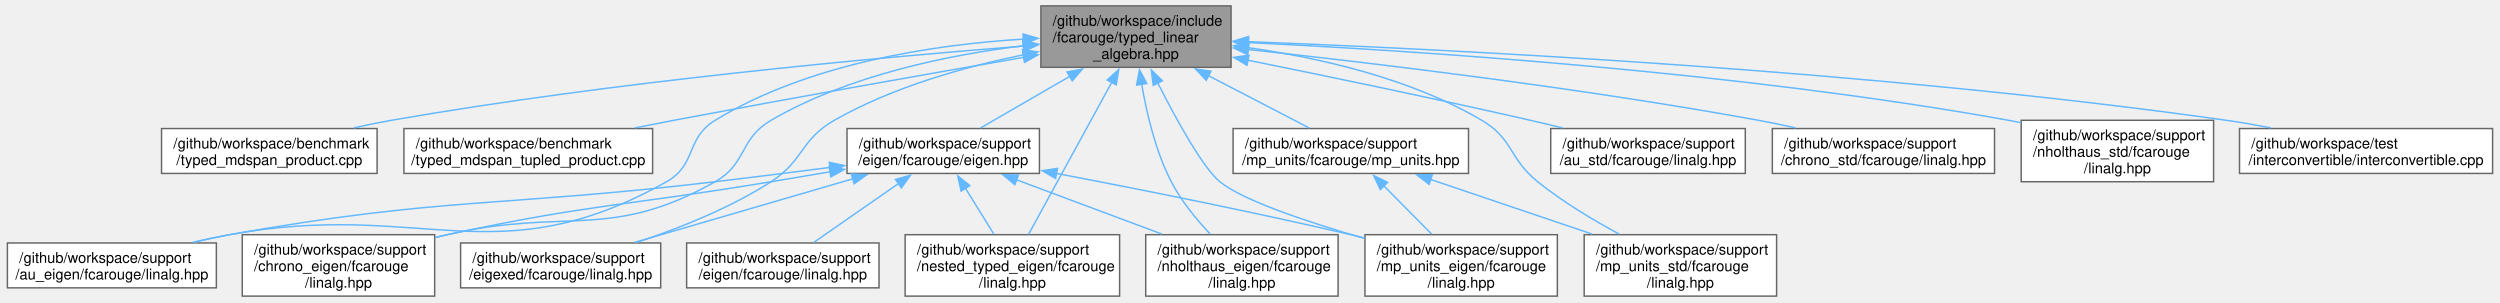
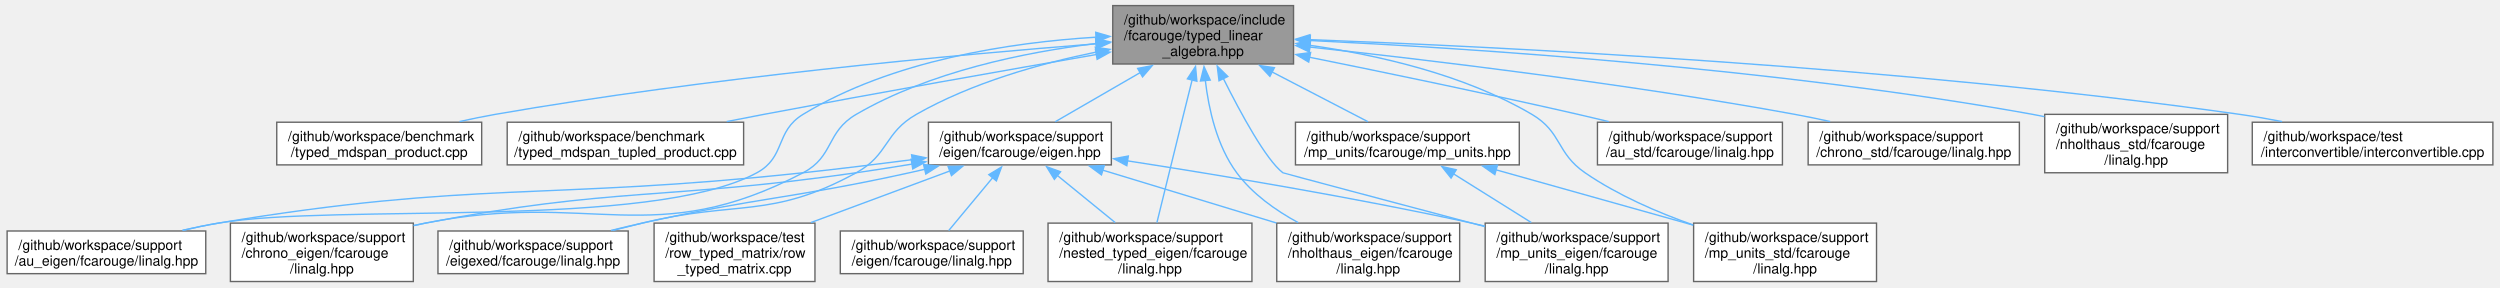
- <svg xmlns="http://www.w3.org/2000/svg" xmlns:xlink="http://www.w3.org/1999/xlink" width="1697pt" height="205pt" viewBox="0.00 0.00 1697.00 205.25">
+ <svg xmlns="http://www.w3.org/2000/svg" xmlns:xlink="http://www.w3.org/1999/xlink" width="1785pt" height="205pt" viewBox="0.00 0.00 1785.00 205.25">
  <g id="graph0" class="graph" transform="scale(1 1) rotate(0) translate(4 201.25)">
    <g id="Node000001" class="node">
      <g id="a_Node000001">
        <a xlink:title="Typed linear algebra implementation.">
-           <polygon fill="#999999" stroke="#666666" points="831.62,-197.25 702.38,-197.25 702.38,-155.5 831.62,-155.5 831.62,-197.25" />
-           <text text-anchor="start" x="710.38" y="-183.75" font-family="Helvetica,sans-Serif" font-size="10.00">/github/workspace/include</text>
-           <text text-anchor="start" x="710.38" y="-172.5" font-family="Helvetica,sans-Serif" font-size="10.00">/fcarouge/typed_linear</text>
-           <text text-anchor="middle" x="767" y="-161.25" font-family="Helvetica,sans-Serif" font-size="10.00">_algebra.hpp</text>
+           <polygon fill="#999999" stroke="#666666" points="919.62,-197.25 790.38,-197.25 790.38,-155.5 919.62,-155.5 919.62,-197.25" />
+           <text text-anchor="start" x="798.38" y="-183.75" font-family="Helvetica,sans-Serif" font-size="10.00">/github/workspace/include</text>
+           <text text-anchor="start" x="798.38" y="-172.5" font-family="Helvetica,sans-Serif" font-size="10.00">/fcarouge/typed_linear</text>
+           <text text-anchor="middle" x="855" y="-161.25" font-family="Helvetica,sans-Serif" font-size="10.00">_algebra.hpp</text>
        </a>
      </g>
    </g>
    <g id="Node000002" class="node">
      <g id="a_Node000002">
        <a xlink:href="typed__mdspan__product_8cpp.xhtml" target="_top" xlink:title=" ">
-           <polygon fill="white" stroke="#666666" points="251.25,-113.88 104.75,-113.88 104.75,-83.38 251.25,-83.38 251.25,-113.88" />
-           <text text-anchor="start" x="112.75" y="-100.38" font-family="Helvetica,sans-Serif" font-size="10.00">/github/workspace/benchmark</text>
-           <text text-anchor="middle" x="178" y="-89.12" font-family="Helvetica,sans-Serif" font-size="10.00">/typed_mdspan_product.cpp</text>
+           <polygon fill="white" stroke="#666666" points="339.25,-113.88 192.75,-113.88 192.75,-83.38 339.25,-83.38 339.25,-113.88" />
+           <text text-anchor="start" x="200.75" y="-100.38" font-family="Helvetica,sans-Serif" font-size="10.00">/github/workspace/benchmark</text>
+           <text text-anchor="middle" x="266" y="-89.12" font-family="Helvetica,sans-Serif" font-size="10.00">/typed_mdspan_product.cpp</text>
        </a>
      </g>
    </g>
    <g id="edge1_Node000001_Node000002" class="edge">
      <g id="a_edge1_Node000001_Node000002">
        <a xlink:title=" ">
-           <path fill="none" stroke="#63b8ff" d="M690.5,-169.92C591.04,-162.15 412.17,-145.84 261,-119.5 252.68,-118.05 243.95,-116.26 235.4,-114.35" />
-           <polygon fill="#63b8ff" stroke="#63b8ff" points="690.19,-173.41 700.43,-170.69 690.72,-166.43 690.19,-173.41" />
+           <path fill="none" stroke="#63b8ff" d="M778.5,-169.92C679.04,-162.15 500.17,-145.84 349,-119.5 340.68,-118.05 331.95,-116.26 323.4,-114.35" />
+           <polygon fill="#63b8ff" stroke="#63b8ff" points="778.19,-173.41 788.43,-170.69 778.72,-166.43 778.19,-173.41" />
        </a>
      </g>
    </g>
    <g id="Node000003" class="node">
      <g id="a_Node000003">
        <a xlink:href="typed__mdspan__tupled__product_8cpp.xhtml" target="_top" xlink:title=" ">
-           <polygon fill="white" stroke="#666666" points="438.5,-113.88 269.5,-113.88 269.5,-83.38 438.5,-83.38 438.5,-113.88" />
-           <text text-anchor="start" x="277.5" y="-100.38" font-family="Helvetica,sans-Serif" font-size="10.00">/github/workspace/benchmark</text>
-           <text text-anchor="middle" x="354" y="-89.12" font-family="Helvetica,sans-Serif" font-size="10.00">/typed_mdspan_tupled_product.cpp</text>
+           <polygon fill="white" stroke="#666666" points="526.5,-113.88 357.5,-113.88 357.5,-83.38 526.5,-83.38 526.5,-113.88" />
+           <text text-anchor="start" x="365.5" y="-100.38" font-family="Helvetica,sans-Serif" font-size="10.00">/github/workspace/benchmark</text>
+           <text text-anchor="middle" x="442" y="-89.12" font-family="Helvetica,sans-Serif" font-size="10.00">/typed_mdspan_tupled_product.cpp</text>
        </a>
      </g>
    </g>
    <g id="edge2_Node000001_Node000003" class="edge">
      <g id="a_edge2_Node000001_Node000003">
        <a xlink:title=" ">
-           <path fill="none" stroke="#63b8ff" d="M690.84,-162.31C627.2,-151.27 534.09,-134.85 453,-119.5 444.39,-117.87 435.36,-116.12 426.42,-114.35" />
-           <polygon fill="#63b8ff" stroke="#63b8ff" points="690.03,-165.72 700.48,-163.98 691.23,-158.82 690.03,-165.72" />
+           <path fill="none" stroke="#63b8ff" d="M778.84,-162.31C715.2,-151.27 622.09,-134.85 541,-119.5 532.39,-117.87 523.36,-116.12 514.42,-114.35" />
+           <polygon fill="#63b8ff" stroke="#63b8ff" points="778.03,-165.72 788.48,-163.98 779.23,-158.82 778.03,-165.72" />
        </a>
      </g>
    </g>
    <g id="Node000004" class="node">
      <g id="a_Node000004">
        <a xlink:href="au__eigen_2fcarouge_2linalg_8hpp.xhtml" target="_top" xlink:title="Indexed-based linear algebra with Au with Eigen implementations.">
          <polygon fill="white" stroke="#666666" points="142,-36.12 0,-36.12 0,-5.62 142,-5.62 142,-36.12" />
          <text text-anchor="start" x="8" y="-22.62" font-family="Helvetica,sans-Serif" font-size="10.00">/github/workspace/support</text>
          <text text-anchor="middle" x="71" y="-11.38" font-family="Helvetica,sans-Serif" font-size="10.00">/au_eigen/fcarouge/linalg.hpp</text>
        </a>
      </g>
    </g>
    <g id="edge3_Node000001_Node000004" class="edge">
      <g id="a_edge3_Node000001_Node000004">
        <a xlink:title=" ">
-           <path fill="none" stroke="#63b8ff" d="M690.46,-174.68C629.68,-170.93 544.61,-158.28 481,-119.5 460.8,-107.19 468.63,-89.32 448,-77.75 332.04,-12.69 281.77,-65.83 151,-41.75 142.98,-40.27 134.56,-38.47 126.32,-36.56" />
-           <polygon fill="#63b8ff" stroke="#63b8ff" points="690.22,-178.18 700.39,-175.22 690.59,-171.19 690.22,-178.18" />
+           <path fill="none" stroke="#63b8ff" d="M778.46,-174.68C717.68,-170.93 632.61,-158.28 569,-119.5 548.8,-107.19 556.78,-89.04 536,-77.75 460.49,-36.74 235.71,-56.15 151,-41.75 142.68,-40.34 133.94,-38.52 125.42,-36.56" />
+           <polygon fill="#63b8ff" stroke="#63b8ff" points="778.22,-178.18 788.39,-175.22 778.59,-171.19 778.22,-178.18" />
        </a>
      </g>
    </g>
    <g id="Node000005" class="node">
      <g id="a_Node000005">
        <a xlink:href="au__std_2fcarouge_2linalg_8hpp.xhtml" target="_top" xlink:title="Indexed-based linear algebra with Au with std::linalg implementations.">
-           <polygon fill="white" stroke="#666666" points="1181.12,-113.88 1048.88,-113.88 1048.88,-83.38 1181.12,-83.38 1181.12,-113.88" />
-           <text text-anchor="start" x="1056.88" y="-100.38" font-family="Helvetica,sans-Serif" font-size="10.00">/github/workspace/support</text>
-           <text text-anchor="middle" x="1115" y="-89.12" font-family="Helvetica,sans-Serif" font-size="10.00">/au_std/fcarouge/linalg.hpp</text>
+           <polygon fill="white" stroke="#666666" points="1269.12,-113.88 1136.88,-113.88 1136.88,-83.38 1269.12,-83.38 1269.12,-113.88" />
+           <text text-anchor="start" x="1144.88" y="-100.38" font-family="Helvetica,sans-Serif" font-size="10.00">/github/workspace/support</text>
+           <text text-anchor="middle" x="1203" y="-89.12" font-family="Helvetica,sans-Serif" font-size="10.00">/au_std/fcarouge/linalg.hpp</text>
        </a>
      </g>
    </g>
    <g id="edge4_Node000001_Node000005" class="edge">
      <g id="a_edge4_Node000001_Node000005">
        <a xlink:title=" ">
-           <path fill="none" stroke="#63b8ff" d="M843.02,-160.33C896.76,-149.49 970.44,-134.24 1035,-119.5 1042.12,-117.87 1049.57,-116.11 1056.95,-114.32" />
-           <polygon fill="#63b8ff" stroke="#63b8ff" points="842.46,-156.87 833.35,-162.27 843.84,-163.73 842.46,-156.87" />
+           <path fill="none" stroke="#63b8ff" d="M931.02,-160.33C984.76,-149.49 1058.44,-134.24 1123,-119.5 1130.12,-117.87 1137.57,-116.11 1144.95,-114.32" />
+           <polygon fill="#63b8ff" stroke="#63b8ff" points="930.46,-156.87 921.35,-162.27 931.84,-163.73 930.46,-156.87" />
        </a>
      </g>
    </g>
    <g id="Node000006" class="node">
      <g id="a_Node000006">
        <a xlink:href="chrono__eigen_2fcarouge_2linalg_8hpp.xhtml" target="_top" xlink:title="Indexed-based linear algebra with std::chrono with Eigen implementations.">
          <polygon fill="white" stroke="#666666" points="290.38,-41.75 159.62,-41.75 159.62,0 290.38,0 290.38,-41.75" />
          <text text-anchor="start" x="167.62" y="-28.25" font-family="Helvetica,sans-Serif" font-size="10.00">/github/workspace/support</text>
          <text text-anchor="start" x="167.62" y="-17" font-family="Helvetica,sans-Serif" font-size="10.00">/chrono_eigen/fcarouge</text>
          <text text-anchor="middle" x="225" y="-5.75" font-family="Helvetica,sans-Serif" font-size="10.00">/linalg.hpp</text>
        </a>
      </g>
    </g>
    <g id="edge5_Node000001_Node000006" class="edge">
      <g id="a_edge5_Node000001_Node000006">
        <a xlink:title=" ">
-           <path fill="none" stroke="#63b8ff" d="M690.6,-170.17C639.2,-163.89 571.49,-150.04 519,-119.5 497.31,-106.88 502.85,-90.08 481,-77.75 409.19,-37.22 379.31,-60.45 299,-41.75 296.28,-41.12 293.51,-40.45 290.71,-39.77" />
-           <polygon fill="#63b8ff" stroke="#63b8ff" points="690.13,-173.64 700.47,-171.3 690.93,-166.69 690.13,-173.64" />
+           <path fill="none" stroke="#63b8ff" d="M778.6,-170.17C727.2,-163.89 659.49,-150.04 607,-119.5 585.31,-106.88 591.23,-89.39 569,-77.75 461.76,-21.58 417.71,-65.5 299,-41.75 296.26,-41.2 293.47,-40.61 290.66,-39.99" />
+           <polygon fill="#63b8ff" stroke="#63b8ff" points="778.13,-173.64 788.47,-171.3 778.93,-166.69 778.13,-173.64" />
        </a>
      </g>
    </g>
    <g id="Node000007" class="node">
      <g id="a_Node000007">
        <a xlink:href="chrono__std_2fcarouge_2linalg_8hpp.xhtml" target="_top" xlink:title="Indexed-based linear algebra with std::chrono with std::linalg implementations.">
-           <polygon fill="white" stroke="#666666" points="1350.5,-113.88 1199.5,-113.88 1199.5,-83.38 1350.5,-83.38 1350.5,-113.88" />
-           <text text-anchor="start" x="1207.5" y="-100.38" font-family="Helvetica,sans-Serif" font-size="10.00">/github/workspace/support</text>
-           <text text-anchor="middle" x="1275" y="-89.12" font-family="Helvetica,sans-Serif" font-size="10.00">/chrono_std/fcarouge/linalg.hpp</text>
+           <polygon fill="white" stroke="#666666" points="1438.5,-113.88 1287.5,-113.88 1287.5,-83.38 1438.5,-83.38 1438.5,-113.88" />
+           <text text-anchor="start" x="1295.5" y="-100.38" font-family="Helvetica,sans-Serif" font-size="10.00">/github/workspace/support</text>
+           <text text-anchor="middle" x="1363" y="-89.12" font-family="Helvetica,sans-Serif" font-size="10.00">/chrono_std/fcarouge/linalg.hpp</text>
        </a>
      </g>
    </g>
    <g id="edge6_Node000001_Node000007" class="edge">
      <g id="a_edge6_Node000001_Node000007">
        <a xlink:title=" ">
-           <path fill="none" stroke="#63b8ff" d="M843.16,-167.6C928.12,-158.39 1069.47,-141.5 1190,-119.5 1198.2,-118 1206.8,-116.23 1215.25,-114.37" />
-           <polygon fill="#63b8ff" stroke="#63b8ff" points="842.88,-164.11 833.31,-168.66 843.63,-171.07 842.88,-164.11" />
+           <path fill="none" stroke="#63b8ff" d="M931.16,-167.6C1016.12,-158.39 1157.47,-141.5 1278,-119.5 1286.2,-118 1294.8,-116.23 1303.25,-114.37" />
+           <polygon fill="#63b8ff" stroke="#63b8ff" points="930.88,-164.11 921.31,-168.66 931.63,-171.07 930.88,-164.11" />
        </a>
      </g>
    </g>
    <g id="Node000008" class="node">
      <g id="a_Node000008">
        <a xlink:href="eigen_8hpp.xhtml" target="_top" xlink:title="Linear algebra facade for Eigen3 third party implementation.">
-           <polygon fill="white" stroke="#666666" points="701.38,-113.88 570.62,-113.88 570.62,-83.38 701.38,-83.38 701.38,-113.88" />
-           <text text-anchor="start" x="578.62" y="-100.38" font-family="Helvetica,sans-Serif" font-size="10.00">/github/workspace/support</text>
-           <text text-anchor="middle" x="636" y="-89.12" font-family="Helvetica,sans-Serif" font-size="10.00">/eigen/fcarouge/eigen.hpp</text>
+           <polygon fill="white" stroke="#666666" points="789.38,-113.88 658.62,-113.88 658.62,-83.38 789.38,-83.38 789.38,-113.88" />
+           <text text-anchor="start" x="666.62" y="-100.38" font-family="Helvetica,sans-Serif" font-size="10.00">/github/workspace/support</text>
+           <text text-anchor="middle" x="724" y="-89.12" font-family="Helvetica,sans-Serif" font-size="10.00">/eigen/fcarouge/eigen.hpp</text>
        </a>
      </g>
    </g>
    <g id="edge7_Node000001_Node000008" class="edge">
      <g id="a_edge7_Node000001_Node000008">
        <a xlink:title=" ">
-           <path fill="none" stroke="#63b8ff" d="M722.18,-149.46C701.81,-137.68 678.48,-124.19 661.23,-114.21" />
-           <polygon fill="#63b8ff" stroke="#63b8ff" points="720.18,-152.34 730.58,-154.32 723.68,-146.28 720.18,-152.34" />
+           <path fill="none" stroke="#63b8ff" d="M810.18,-149.46C789.81,-137.68 766.48,-124.19 749.23,-114.21" />
+           <polygon fill="#63b8ff" stroke="#63b8ff" points="808.18,-152.34 818.58,-154.32 811.68,-146.28 808.18,-152.34" />
        </a>
      </g>
    </g>
    <g id="Node000010" class="node">
      <g id="a_Node000010">
        <a xlink:href="eigexed_2fcarouge_2linalg_8hpp.xhtml" target="_top" xlink:title="Scalar type linear algebra with Eigen implementation.">
          <polygon fill="white" stroke="#666666" points="444,-36.12 308,-36.12 308,-5.62 444,-5.62 444,-36.12" />
          <text text-anchor="start" x="316" y="-22.62" font-family="Helvetica,sans-Serif" font-size="10.00">/github/workspace/support</text>
          <text text-anchor="middle" x="376" y="-11.38" font-family="Helvetica,sans-Serif" font-size="10.00">/eigexed/fcarouge/linalg.hpp</text>
        </a>
      </g>
    </g>
-     <g id="edge15_Node000001_Node000010" class="edge">
-       <g id="a_edge15_Node000001_Node000010">
-         <a xlink:title=" ">
-           <path fill="none" stroke="#63b8ff" d="M690.8,-164.08C650.59,-155.85 601.54,-142.05 562,-119.5 538.86,-106.3 541.4,-92.16 519,-77.75 490.87,-59.65 455.95,-45.87 427.66,-36.52" />
-           <polygon fill="#63b8ff" stroke="#63b8ff" points="689.92,-167.48 700.41,-165.97 691.27,-160.61 689.92,-167.48" />
+     <g id="edge16_Node000001_Node000010" class="edge">
+       <g id="a_edge16_Node000001_Node000010">
+         <a xlink:title=" ">
+           <path fill="none" stroke="#63b8ff" d="M778.8,-164.08C738.59,-155.85 689.54,-142.05 650,-119.5 626.86,-106.3 630.37,-90.54 607,-77.75 545.72,-44.21 521.85,-58.38 454,-41.75 447.21,-40.09 440.1,-38.32 433.05,-36.54" />
+           <polygon fill="#63b8ff" stroke="#63b8ff" points="777.92,-167.48 788.41,-165.97 779.27,-160.61 777.92,-167.48" />
        </a>
      </g>
    </g>
    <g id="Node000011" class="node">
      <g id="a_Node000011">
        <a xlink:href="mp__units__eigen_2fcarouge_2linalg_8hpp.xhtml" target="_top" xlink:title="Indexed-based linear algebra with mp-units with Eigen implementations.">
-           <polygon fill="white" stroke="#666666" points="1053.38,-41.75 922.62,-41.75 922.62,0 1053.38,0 1053.38,-41.75" />
-           <text text-anchor="start" x="930.62" y="-28.25" font-family="Helvetica,sans-Serif" font-size="10.00">/github/workspace/support</text>
-           <text text-anchor="start" x="930.62" y="-17" font-family="Helvetica,sans-Serif" font-size="10.00">/mp_units_eigen/fcarouge</text>
-           <text text-anchor="middle" x="988" y="-5.75" font-family="Helvetica,sans-Serif" font-size="10.00">/linalg.hpp</text>
-         </a>
-       </g>
-     </g>
-     <g id="edge19_Node000001_Node000011" class="edge">
-       <g id="a_edge19_Node000001_Node000011">
-         <a xlink:title=" ">
-           <path fill="none" stroke="#63b8ff" d="M781.8,-144.93C794.46,-119.94 812.43,-87.21 824,-77.75 839.6,-64.99 883.81,-50.28 922.39,-39.16" />
-           <polygon fill="#63b8ff" stroke="#63b8ff" points="778.75,-143.21 777.41,-153.72 785.01,-146.34 778.75,-143.21" />
+           <polygon fill="white" stroke="#666666" points="1187.38,-41.75 1056.62,-41.75 1056.62,0 1187.38,0 1187.38,-41.75" />
+           <text text-anchor="start" x="1064.62" y="-28.25" font-family="Helvetica,sans-Serif" font-size="10.00">/github/workspace/support</text>
+           <text text-anchor="start" x="1064.62" y="-17" font-family="Helvetica,sans-Serif" font-size="10.00">/mp_units_eigen/fcarouge</text>
+           <text text-anchor="middle" x="1122" y="-5.75" font-family="Helvetica,sans-Serif" font-size="10.00">/linalg.hpp</text>
+         </a>
+       </g>
+     </g>
+     <g id="edge20_Node000001_Node000011" class="edge">
+       <g id="a_edge20_Node000001_Node000011">
+         <a xlink:title=" ">
+           <path fill="none" stroke="#63b8ff" d="M869.43,-145.16C882,-120 900.05,-86.86 912,-77.75 912.38,-77.46 994.83,-55.57 1056.29,-39.28" />
+           <polygon fill="#63b8ff" stroke="#63b8ff" points="866.35,-143.49 865.07,-154.01 872.63,-146.58 866.35,-143.49" />
        </a>
      </g>
    </g>
    <g id="Node000012" class="node">
      <g id="a_Node000012">
        <a xlink:href="nested__typed__eigen_2fcarouge_2linalg_8hpp.xhtml" target="_top" xlink:title="Scalar type nested linear algebra with Eigen implementation.">
-           <polygon fill="white" stroke="#666666" points="755.88,-41.75 610.12,-41.75 610.12,0 755.88,0 755.88,-41.75" />
-           <text text-anchor="start" x="618.12" y="-28.25" font-family="Helvetica,sans-Serif" font-size="10.00">/github/workspace/support</text>
-           <text text-anchor="start" x="618.12" y="-17" font-family="Helvetica,sans-Serif" font-size="10.00">/nested_typed_eigen/fcarouge</text>
-           <text text-anchor="middle" x="683" y="-5.75" font-family="Helvetica,sans-Serif" font-size="10.00">/linalg.hpp</text>
-         </a>
-       </g>
-     </g>
-     <g id="edge21_Node000001_Node000012" class="edge">
-       <g id="a_edge21_Node000001_Node000012">
-         <a xlink:title=" ">
-           <path fill="none" stroke="#63b8ff" d="M750.5,-145.22C733.78,-114.67 708.39,-68.27 693.98,-41.95" />
-           <polygon fill="#63b8ff" stroke="#63b8ff" points="747.42,-146.89 755.29,-153.98 753.56,-143.53 747.42,-146.89" />
+           <polygon fill="white" stroke="#666666" points="889.88,-41.75 744.12,-41.75 744.12,0 889.88,0 889.88,-41.75" />
+           <text text-anchor="start" x="752.12" y="-28.25" font-family="Helvetica,sans-Serif" font-size="10.00">/github/workspace/support</text>
+           <text text-anchor="start" x="752.12" y="-17" font-family="Helvetica,sans-Serif" font-size="10.00">/nested_typed_eigen/fcarouge</text>
+           <text text-anchor="middle" x="817" y="-5.75" font-family="Helvetica,sans-Serif" font-size="10.00">/linalg.hpp</text>
+         </a>
+       </g>
+     </g>
+     <g id="edge22_Node000001_Node000012" class="edge">
+       <g id="a_edge22_Node000001_Node000012">
+         <a xlink:title=" ">
+           <path fill="none" stroke="#63b8ff" d="M847.12,-144.05C845.12,-136.05 842.97,-127.46 841,-119.5 834.36,-92.74 826.77,-61.82 821.94,-42.07" />
+           <polygon fill="#63b8ff" stroke="#63b8ff" points="843.73,-144.89 849.56,-153.74 850.52,-143.19 843.73,-144.89" />
        </a>
      </g>
    </g>
    <g id="Node000013" class="node">
      <g id="a_Node000013">
        <a xlink:href="nholthaus__eigen_2fcarouge_2linalg_8hpp.xhtml" target="_top" xlink:title="Indexed-based linear algebra with nholthaus/units with Eigen implementations.">
-           <polygon fill="white" stroke="#666666" points="904.38,-41.75 773.62,-41.75 773.62,0 904.38,0 904.38,-41.75" />
-           <text text-anchor="start" x="781.62" y="-28.25" font-family="Helvetica,sans-Serif" font-size="10.00">/github/workspace/support</text>
-           <text text-anchor="start" x="781.62" y="-17" font-family="Helvetica,sans-Serif" font-size="10.00">/nholthaus_eigen/fcarouge</text>
-           <text text-anchor="middle" x="839" y="-5.75" font-family="Helvetica,sans-Serif" font-size="10.00">/linalg.hpp</text>
-         </a>
-       </g>
-     </g>
-     <g id="edge22_Node000001_Node000013" class="edge">
-       <g id="a_edge22_Node000001_Node000013">
-         <a xlink:title=" ">
-           <path fill="none" stroke="#63b8ff" d="M770.87,-144.14C774.23,-124.3 780.3,-98.54 791,-77.75 797.73,-64.67 808.1,-52.07 817.48,-42.15" />
-           <polygon fill="#63b8ff" stroke="#63b8ff" points="767.43,-143.43 769.38,-153.85 774.35,-144.49 767.43,-143.43" />
-         </a>
-       </g>
-     </g>
-     <g id="Node000014" class="node">
-       <g id="a_Node000014">
-         <a xlink:href="mp__units_8hpp.xhtml" target="_top" xlink:title="Quantities and units facade for mp-units third party implementation.">
-           <polygon fill="white" stroke="#666666" points="993,-113.88 833,-113.88 833,-83.38 993,-83.38 993,-113.88" />
-           <text text-anchor="start" x="841" y="-100.38" font-family="Helvetica,sans-Serif" font-size="10.00">/github/workspace/support</text>
-           <text text-anchor="middle" x="913" y="-89.12" font-family="Helvetica,sans-Serif" font-size="10.00">/mp_units/fcarouge/mp_units.hpp</text>
-         </a>
-       </g>
-     </g>
-     <g id="edge16_Node000001_Node000014" class="edge">
-       <g id="a_edge16_Node000001_Node000014">
-         <a xlink:title=" ">
-           <path fill="none" stroke="#63b8ff" d="M816.34,-149.78C839.18,-137.93 865.48,-124.28 884.88,-114.21" />
-           <polygon fill="#63b8ff" stroke="#63b8ff" points="814.73,-146.67 807.47,-154.38 817.96,-152.88 814.73,-146.67" />
+           <polygon fill="white" stroke="#666666" points="1038.38,-41.75 907.62,-41.75 907.62,0 1038.38,0 1038.38,-41.75" />
+           <text text-anchor="start" x="915.62" y="-28.25" font-family="Helvetica,sans-Serif" font-size="10.00">/github/workspace/support</text>
+           <text text-anchor="start" x="915.62" y="-17" font-family="Helvetica,sans-Serif" font-size="10.00">/nholthaus_eigen/fcarouge</text>
+           <text text-anchor="middle" x="973" y="-5.75" font-family="Helvetica,sans-Serif" font-size="10.00">/linalg.hpp</text>
+         </a>
+       </g>
+     </g>
+     <g id="edge23_Node000001_Node000013" class="edge">
+       <g id="a_edge23_Node000001_Node000013">
+         <a xlink:title=" ">
+           <path fill="none" stroke="#63b8ff" d="M856.55,-143.82C858.95,-123.28 864.84,-96.86 879,-77.75 890.19,-62.65 906.78,-50.87 922.93,-42.11" />
+           <polygon fill="#63b8ff" stroke="#63b8ff" points="853.08,-143.35 855.63,-153.63 860.05,-143.99 853.08,-143.35" />
        </a>
      </g>
    </g>
    <g id="Node000015" class="node">
      <g id="a_Node000015">
-         <a xlink:href="mp__units__std_2fcarouge_2linalg_8hpp.xhtml" target="_top" xlink:title="Indexed-based linear algebra with mp-units with Eigen implementations.">
-           <polygon fill="white" stroke="#666666" points="1202.38,-41.75 1071.62,-41.75 1071.62,0 1202.38,0 1202.38,-41.75" />
-           <text text-anchor="start" x="1079.62" y="-28.25" font-family="Helvetica,sans-Serif" font-size="10.00">/github/workspace/support</text>
-           <text text-anchor="start" x="1079.62" y="-17" font-family="Helvetica,sans-Serif" font-size="10.00">/mp_units_std/fcarouge</text>
-           <text text-anchor="middle" x="1137" y="-5.75" font-family="Helvetica,sans-Serif" font-size="10.00">/linalg.hpp</text>
-         </a>
-       </g>
-     </g>
-     <g id="edge20_Node000001_Node000015" class="edge">
-       <g id="a_edge20_Node000001_Node000015">
-         <a xlink:title=" ">
-           <path fill="none" stroke="#63b8ff" d="M843.26,-168.85C891.47,-162.02 953.6,-148.05 1002,-119.5 1023.61,-106.75 1020.45,-93.48 1040,-77.75 1056.96,-64.11 1077.65,-51.71 1095.55,-42.07" />
-           <polygon fill="#63b8ff" stroke="#63b8ff" points="842.9,-165.37 833.45,-170.16 843.82,-172.31 842.9,-165.37" />
+         <a xlink:href="mp__units_8hpp.xhtml" target="_top" xlink:title="Quantities and units facade for mp-units third party implementation.">
+           <polygon fill="white" stroke="#666666" points="1081,-113.88 921,-113.88 921,-83.38 1081,-83.38 1081,-113.88" />
+           <text text-anchor="start" x="929" y="-100.38" font-family="Helvetica,sans-Serif" font-size="10.00">/github/workspace/support</text>
+           <text text-anchor="middle" x="1001" y="-89.12" font-family="Helvetica,sans-Serif" font-size="10.00">/mp_units/fcarouge/mp_units.hpp</text>
+         </a>
+       </g>
+     </g>
+     <g id="edge17_Node000001_Node000015" class="edge">
+       <g id="a_edge17_Node000001_Node000015">
+         <a xlink:title=" ">
+           <path fill="none" stroke="#63b8ff" d="M904.34,-149.78C927.18,-137.93 953.48,-124.28 972.88,-114.21" />
+           <polygon fill="#63b8ff" stroke="#63b8ff" points="902.73,-146.67 895.47,-154.38 905.96,-152.88 902.73,-146.67" />
        </a>
      </g>
    </g>
    <g id="Node000016" class="node">
      <g id="a_Node000016">
-         <a xlink:href="nholthaus__std_2fcarouge_2linalg_8hpp.xhtml" target="_top" xlink:title="Indexed-based linear algebra with nholthaus/units with std::linalg implementations.">
-           <polygon fill="white" stroke="#666666" points="1499.38,-119.5 1368.62,-119.5 1368.62,-77.75 1499.38,-77.75 1499.38,-119.5" />
-           <text text-anchor="start" x="1376.62" y="-106" font-family="Helvetica,sans-Serif" font-size="10.00">/github/workspace/support</text>
-           <text text-anchor="start" x="1376.62" y="-94.75" font-family="Helvetica,sans-Serif" font-size="10.00">/nholthaus_std/fcarouge</text>
-           <text text-anchor="middle" x="1434" y="-83.5" font-family="Helvetica,sans-Serif" font-size="10.00">/linalg.hpp</text>
-         </a>
-       </g>
-     </g>
-     <g id="edge23_Node000001_Node000016" class="edge">
-       <g id="a_edge23_Node000001_Node000016">
-         <a xlink:title=" ">
-           <path fill="none" stroke="#63b8ff" d="M843.29,-172.3C956.73,-166.8 1176.25,-152.59 1360,-119.5 1362.75,-119 1365.55,-118.46 1368.36,-117.87" />
-           <polygon fill="#63b8ff" stroke="#63b8ff" points="843.31,-168.79 833.49,-172.76 843.65,-175.78 843.31,-168.79" />
+         <a xlink:href="mp__units__std_2fcarouge_2linalg_8hpp.xhtml" target="_top" xlink:title="Indexed-based linear algebra with mp-units with Eigen implementations.">
+           <polygon fill="white" stroke="#666666" points="1336.38,-41.75 1205.62,-41.75 1205.62,0 1336.38,0 1336.38,-41.75" />
+           <text text-anchor="start" x="1213.62" y="-28.25" font-family="Helvetica,sans-Serif" font-size="10.00">/github/workspace/support</text>
+           <text text-anchor="start" x="1213.62" y="-17" font-family="Helvetica,sans-Serif" font-size="10.00">/mp_units_std/fcarouge</text>
+           <text text-anchor="middle" x="1271" y="-5.75" font-family="Helvetica,sans-Serif" font-size="10.00">/linalg.hpp</text>
+         </a>
+       </g>
+     </g>
+     <g id="edge21_Node000001_Node000016" class="edge">
+       <g id="a_edge21_Node000001_Node000016">
+         <a xlink:title=" ">
+           <path fill="none" stroke="#63b8ff" d="M931.26,-168.85C979.47,-162.02 1041.6,-148.05 1090,-119.5 1111.61,-106.75 1107.33,-91.97 1128,-77.75 1151.28,-61.74 1179.8,-49.41 1205.23,-40.45" />
+           <polygon fill="#63b8ff" stroke="#63b8ff" points="930.9,-165.37 921.45,-170.16 931.82,-172.31 930.9,-165.37" />
        </a>
      </g>
    </g>
    <g id="Node000017" class="node">
      <g id="a_Node000017">
-         <a xlink:href="interconvertible_8cpp.xhtml" target="_top" xlink:title=" ">
-           <polygon fill="white" stroke="#666666" points="1689,-113.88 1517,-113.88 1517,-83.38 1689,-83.38 1689,-113.88" />
-           <text text-anchor="start" x="1525" y="-100.38" font-family="Helvetica,sans-Serif" font-size="10.00">/github/workspace/test</text>
-           <text text-anchor="middle" x="1603" y="-89.12" font-family="Helvetica,sans-Serif" font-size="10.00">/interconvertible/interconvertible.cpp</text>
+         <a xlink:href="nholthaus__std_2fcarouge_2linalg_8hpp.xhtml" target="_top" xlink:title="Indexed-based linear algebra with nholthaus/units with std::linalg implementations.">
+           <polygon fill="white" stroke="#666666" points="1587.38,-119.5 1456.62,-119.5 1456.62,-77.75 1587.38,-77.75 1587.38,-119.5" />
+           <text text-anchor="start" x="1464.62" y="-106" font-family="Helvetica,sans-Serif" font-size="10.00">/github/workspace/support</text>
+           <text text-anchor="start" x="1464.62" y="-94.75" font-family="Helvetica,sans-Serif" font-size="10.00">/nholthaus_std/fcarouge</text>
+           <text text-anchor="middle" x="1522" y="-83.5" font-family="Helvetica,sans-Serif" font-size="10.00">/linalg.hpp</text>
        </a>
      </g>
    </g>
    <g id="edge24_Node000001_Node000017" class="edge">
      <g id="a_edge24_Node000001_Node000017">
        <a xlink:title=" ">
-           <path fill="none" stroke="#63b8ff" d="M843.11,-172.92C977.77,-167.86 1266.59,-153.7 1508,-119.5 1517.84,-118.11 1528.2,-116.3 1538.3,-114.34" />
-           <polygon fill="#63b8ff" stroke="#63b8ff" points="843.11,-169.42 833.25,-173.29 843.37,-176.42 843.11,-169.42" />
+           <path fill="none" stroke="#63b8ff" d="M931.29,-172.3C1044.73,-166.8 1264.25,-152.59 1448,-119.5 1450.75,-119 1453.55,-118.46 1456.36,-117.87" />
+           <polygon fill="#63b8ff" stroke="#63b8ff" points="931.31,-168.79 921.49,-172.76 931.65,-175.78 931.31,-168.79" />
+         </a>
+       </g>
+     </g>
+     <g id="Node000018" class="node">
+       <g id="a_Node000018">
+         <a xlink:href="interconvertible_8cpp.xhtml" target="_top" xlink:title=" ">
+           <polygon fill="white" stroke="#666666" points="1777,-113.88 1605,-113.88 1605,-83.38 1777,-83.38 1777,-113.88" />
+           <text text-anchor="start" x="1613" y="-100.38" font-family="Helvetica,sans-Serif" font-size="10.00">/github/workspace/test</text>
+           <text text-anchor="middle" x="1691" y="-89.12" font-family="Helvetica,sans-Serif" font-size="10.00">/interconvertible/interconvertible.cpp</text>
+         </a>
+       </g>
+     </g>
+     <g id="edge25_Node000001_Node000018" class="edge">
+       <g id="a_edge25_Node000001_Node000018">
+         <a xlink:title=" ">
+           <path fill="none" stroke="#63b8ff" d="M931.11,-172.92C1065.77,-167.86 1354.59,-153.7 1596,-119.5 1605.84,-118.11 1616.2,-116.3 1626.3,-114.34" />
+           <polygon fill="#63b8ff" stroke="#63b8ff" points="931.11,-169.42 921.25,-173.29 931.37,-176.42 931.11,-169.42" />
        </a>
      </g>
    </g>
    <g id="edge8_Node000008_Node000004" class="edge">
      <g id="a_edge8_Node000008_Node000004">
        <a xlink:title=" ">
-           <path fill="none" stroke="#63b8ff" d="M559.19,-87.48C534.26,-84.27 506.47,-80.77 481,-77.75 334.49,-60.37 296.26,-67.59 151,-41.75 142.83,-40.3 134.25,-38.48 125.88,-36.54" />
-           <polygon fill="#63b8ff" stroke="#63b8ff" points="558.55,-90.93 568.92,-88.74 559.45,-83.99 558.55,-90.93" />
+           <path fill="none" stroke="#63b8ff" d="M647.22,-87.14C622.3,-83.91 594.5,-80.48 569,-77.75 383.6,-57.89 334.94,-72.32 151,-41.75 142.67,-40.37 133.93,-38.56 125.41,-36.61" />
+           <polygon fill="#63b8ff" stroke="#63b8ff" points="646.59,-90.58 656.96,-88.41 647.49,-83.64 646.59,-90.58" />
        </a>
      </g>
    </g>
    <g id="edge9_Node000008_Node000006" class="edge">
      <g id="a_edge9_Node000008_Node000006">
        <a xlink:title=" ">
-           <path fill="none" stroke="#63b8ff" d="M559.27,-84.52C545.85,-82.25 532.02,-79.92 519,-77.75 421.27,-61.45 395.85,-62.63 299,-41.75 296.27,-41.16 293.49,-40.54 290.68,-39.88" />
-           <polygon fill="#63b8ff" stroke="#63b8ff" points="558.48,-87.94 568.93,-86.16 559.65,-81.04 558.48,-87.94" />
+           <path fill="none" stroke="#63b8ff" d="M647.1,-83.98C633.75,-81.78 619.99,-79.61 607,-77.75 470.57,-58.2 434.36,-67.69 299,-41.75 296.26,-41.22 293.46,-40.65 290.65,-40.04" />
+           <polygon fill="#63b8ff" stroke="#63b8ff" points="646.26,-87.39 656.7,-85.58 647.41,-80.48 646.26,-87.39" />
        </a>
      </g>
    </g>
    <g id="Node000009" class="node">
      <g id="a_Node000009">
        <a xlink:href="eigen_2fcarouge_2linalg_8hpp.xhtml" target="_top" xlink:title=" ">
-           <polygon fill="white" stroke="#666666" points="592.38,-36.12 461.62,-36.12 461.62,-5.62 592.38,-5.62 592.38,-36.12" />
-           <text text-anchor="start" x="469.62" y="-22.62" font-family="Helvetica,sans-Serif" font-size="10.00">/github/workspace/support</text>
-           <text text-anchor="middle" x="527" y="-11.38" font-family="Helvetica,sans-Serif" font-size="10.00">/eigen/fcarouge/linalg.hpp</text>
+           <polygon fill="white" stroke="#666666" points="726.38,-36.12 595.62,-36.12 595.62,-5.62 726.38,-5.62 726.38,-36.12" />
+           <text text-anchor="start" x="603.62" y="-22.62" font-family="Helvetica,sans-Serif" font-size="10.00">/github/workspace/support</text>
+           <text text-anchor="middle" x="661" y="-11.38" font-family="Helvetica,sans-Serif" font-size="10.00">/eigen/fcarouge/linalg.hpp</text>
        </a>
      </g>
    </g>
    <g id="edge10_Node000008_Node000009" class="edge">
      <g id="a_edge10_Node000008_Node000009">
        <a xlink:title=" ">
-           <path fill="none" stroke="#63b8ff" d="M605.59,-76.49C587.23,-63.73 564.3,-47.79 547.95,-36.44" />
-           <polygon fill="#63b8ff" stroke="#63b8ff" points="603.53,-79.32 613.74,-82.16 607.53,-73.57 603.53,-79.32" />
+           <path fill="none" stroke="#63b8ff" d="M704.79,-74.53C694.48,-62.13 682.08,-47.22 673.11,-36.44" />
+           <polygon fill="#63b8ff" stroke="#63b8ff" points="701.8,-76.41 710.89,-81.86 707.18,-71.93 701.8,-76.41" />
        </a>
      </g>
    </g>
    <g id="edge11_Node000008_Node000010" class="edge">
      <g id="a_edge11_Node000008_Node000010">
        <a xlink:title=" ">
-           <path fill="none" stroke="#63b8ff" d="M574.71,-79.77C529.48,-66.59 468.69,-48.88 426.3,-36.53" />
-           <polygon fill="#63b8ff" stroke="#63b8ff" points="573.53,-83.07 584.11,-82.51 575.49,-76.35 573.53,-83.07" />
+           <path fill="none" stroke="#63b8ff" d="M655.98,-80.24C652.27,-79.37 648.59,-78.54 645,-77.75 560.63,-59.2 538.34,-60.42 454,-41.75 446.77,-40.15 439.19,-38.36 431.71,-36.53" />
+           <polygon fill="#63b8ff" stroke="#63b8ff" points="655.13,-83.63 665.67,-82.54 656.74,-76.82 655.13,-83.63" />
        </a>
      </g>
    </g>
    <g id="edge12_Node000008_Node000011" class="edge">
      <g id="a_edge12_Node000008_Node000011">
        <a xlink:title=" ">
-           <path fill="none" stroke="#63b8ff" d="M712.93,-83.39C768.66,-72.77 845.73,-57.43 913,-41.75 916.02,-41.05 919.1,-40.31 922.21,-39.55" />
-           <polygon fill="#63b8ff" stroke="#63b8ff" points="712.38,-79.93 703.21,-85.24 713.69,-86.81 712.38,-79.93" />
+           <path fill="none" stroke="#63b8ff" d="M800.67,-86.3C866.35,-76.14 963.3,-60.04 1047,-41.75 1050.03,-41.09 1053.11,-40.39 1056.23,-39.65" />
+           <polygon fill="#63b8ff" stroke="#63b8ff" points="800.44,-82.8 791.09,-87.78 801.51,-89.72 800.44,-82.8" />
        </a>
      </g>
    </g>
    <g id="edge13_Node000008_Node000012" class="edge">
      <g id="a_edge13_Node000008_Node000012">
        <a xlink:title=" ">
-           <path fill="none" stroke="#63b8ff" d="M650.94,-73.55C657.21,-63.45 664.42,-51.82 670.41,-42.16" />
-           <polygon fill="#63b8ff" stroke="#63b8ff" points="648.16,-71.39 645.86,-81.73 654.11,-75.08 648.16,-71.39" />
+           <path fill="none" stroke="#63b8ff" d="M750.5,-76.04C763.57,-65.4 779.24,-52.63 792.09,-42.16" />
+           <polygon fill="#63b8ff" stroke="#63b8ff" points="748.65,-73.03 743.1,-82.06 753.07,-78.46 748.65,-73.03" />
        </a>
      </g>
    </g>
    <g id="edge14_Node000008_Node000013" class="edge">
      <g id="a_edge14_Node000008_Node000013">
        <a xlink:title=" ">
-           <path fill="none" stroke="#63b8ff" d="M685.78,-79.05C715.73,-67.87 753.89,-53.63 784.63,-42.16" />
-           <polygon fill="#63b8ff" stroke="#63b8ff" points="684.7,-75.72 676.56,-82.49 687.15,-82.27 684.7,-75.72" />
-         </a>
-       </g>
-     </g>
-     <g id="edge17_Node000014_Node000011" class="edge">
-       <g id="a_edge17_Node000014_Node000011">
-         <a xlink:title=" ">
-           <path fill="none" stroke="#63b8ff" d="M935.29,-75.12C945.64,-64.66 957.85,-52.33 967.91,-42.16" />
-           <polygon fill="#63b8ff" stroke="#63b8ff" points="933.07,-72.38 928.53,-81.94 938.05,-77.3 933.07,-72.38" />
-         </a>
-       </g>
-     </g>
-     <g id="edge18_Node000014_Node000015" class="edge">
-       <g id="a_edge18_Node000014_Node000015">
-         <a xlink:title=" ">
-           <path fill="none" stroke="#63b8ff" d="M967.33,-79.25C1000.52,-68.03 1043,-53.66 1077.15,-42.12" />
-           <polygon fill="#63b8ff" stroke="#63b8ff" points="966.24,-75.93 957.89,-82.44 968.48,-82.56 966.24,-75.93" />
+           <path fill="none" stroke="#63b8ff" d="M783.04,-79.67C820.42,-68.29 868.82,-53.57 907.41,-41.83" />
+           <polygon fill="#63b8ff" stroke="#63b8ff" points="782.3,-76.23 773.75,-82.49 784.34,-82.93 782.3,-76.23" />
+         </a>
+       </g>
+     </g>
+     <g id="Node000014" class="node">
+       <g id="a_Node000014">
+         <a xlink:href="row__typed__matrix_8cpp.xhtml" target="_top" xlink:title=" ">
+           <polygon fill="white" stroke="#666666" points="577.5,-41.75 462.5,-41.75 462.5,0 577.5,0 577.5,-41.75" />
+           <text text-anchor="start" x="470.5" y="-28.25" font-family="Helvetica,sans-Serif" font-size="10.00">/github/workspace/test</text>
+           <text text-anchor="start" x="470.5" y="-17" font-family="Helvetica,sans-Serif" font-size="10.00">/row_typed_matrix/row</text>
+           <text text-anchor="middle" x="520" y="-5.75" font-family="Helvetica,sans-Serif" font-size="10.00">_typed_matrix.cpp</text>
+         </a>
+       </g>
+     </g>
+     <g id="edge15_Node000008_Node000014" class="edge">
+       <g id="a_edge15_Node000008_Node000014">
+         <a xlink:title=" ">
+           <path fill="none" stroke="#63b8ff" d="M673.98,-79.05C643.88,-67.87 605.53,-53.63 574.63,-42.16" />
+           <polygon fill="#63b8ff" stroke="#63b8ff" points="672.65,-82.29 683.25,-82.49 675.09,-75.73 672.65,-82.29" />
+         </a>
+       </g>
+     </g>
+     <g id="edge18_Node000015_Node000011" class="edge">
+       <g id="a_edge18_Node000015_Node000011">
+         <a xlink:title=" ">
+           <path fill="none" stroke="#63b8ff" d="M1034.01,-76.96C1051.3,-66.13 1072.39,-52.93 1089.59,-42.16" />
+           <polygon fill="#63b8ff" stroke="#63b8ff" points="1032.23,-73.94 1025.61,-82.22 1035.95,-79.88 1032.23,-73.94" />
+         </a>
+       </g>
+     </g>
+     <g id="edge19_Node000015_Node000016" class="edge">
+       <g id="a_edge19_Node000015_Node000016">
+         <a xlink:title=" ">
+           <path fill="none" stroke="#63b8ff" d="M1064.41,-79.83C1106.83,-67.93 1162.52,-52.31 1205.39,-40.28" />
+           <polygon fill="#63b8ff" stroke="#63b8ff" points="1063.52,-76.45 1054.84,-82.52 1065.41,-83.19 1063.52,-76.45" />
        </a>
      </g>
    </g>
  </g>
</svg>
